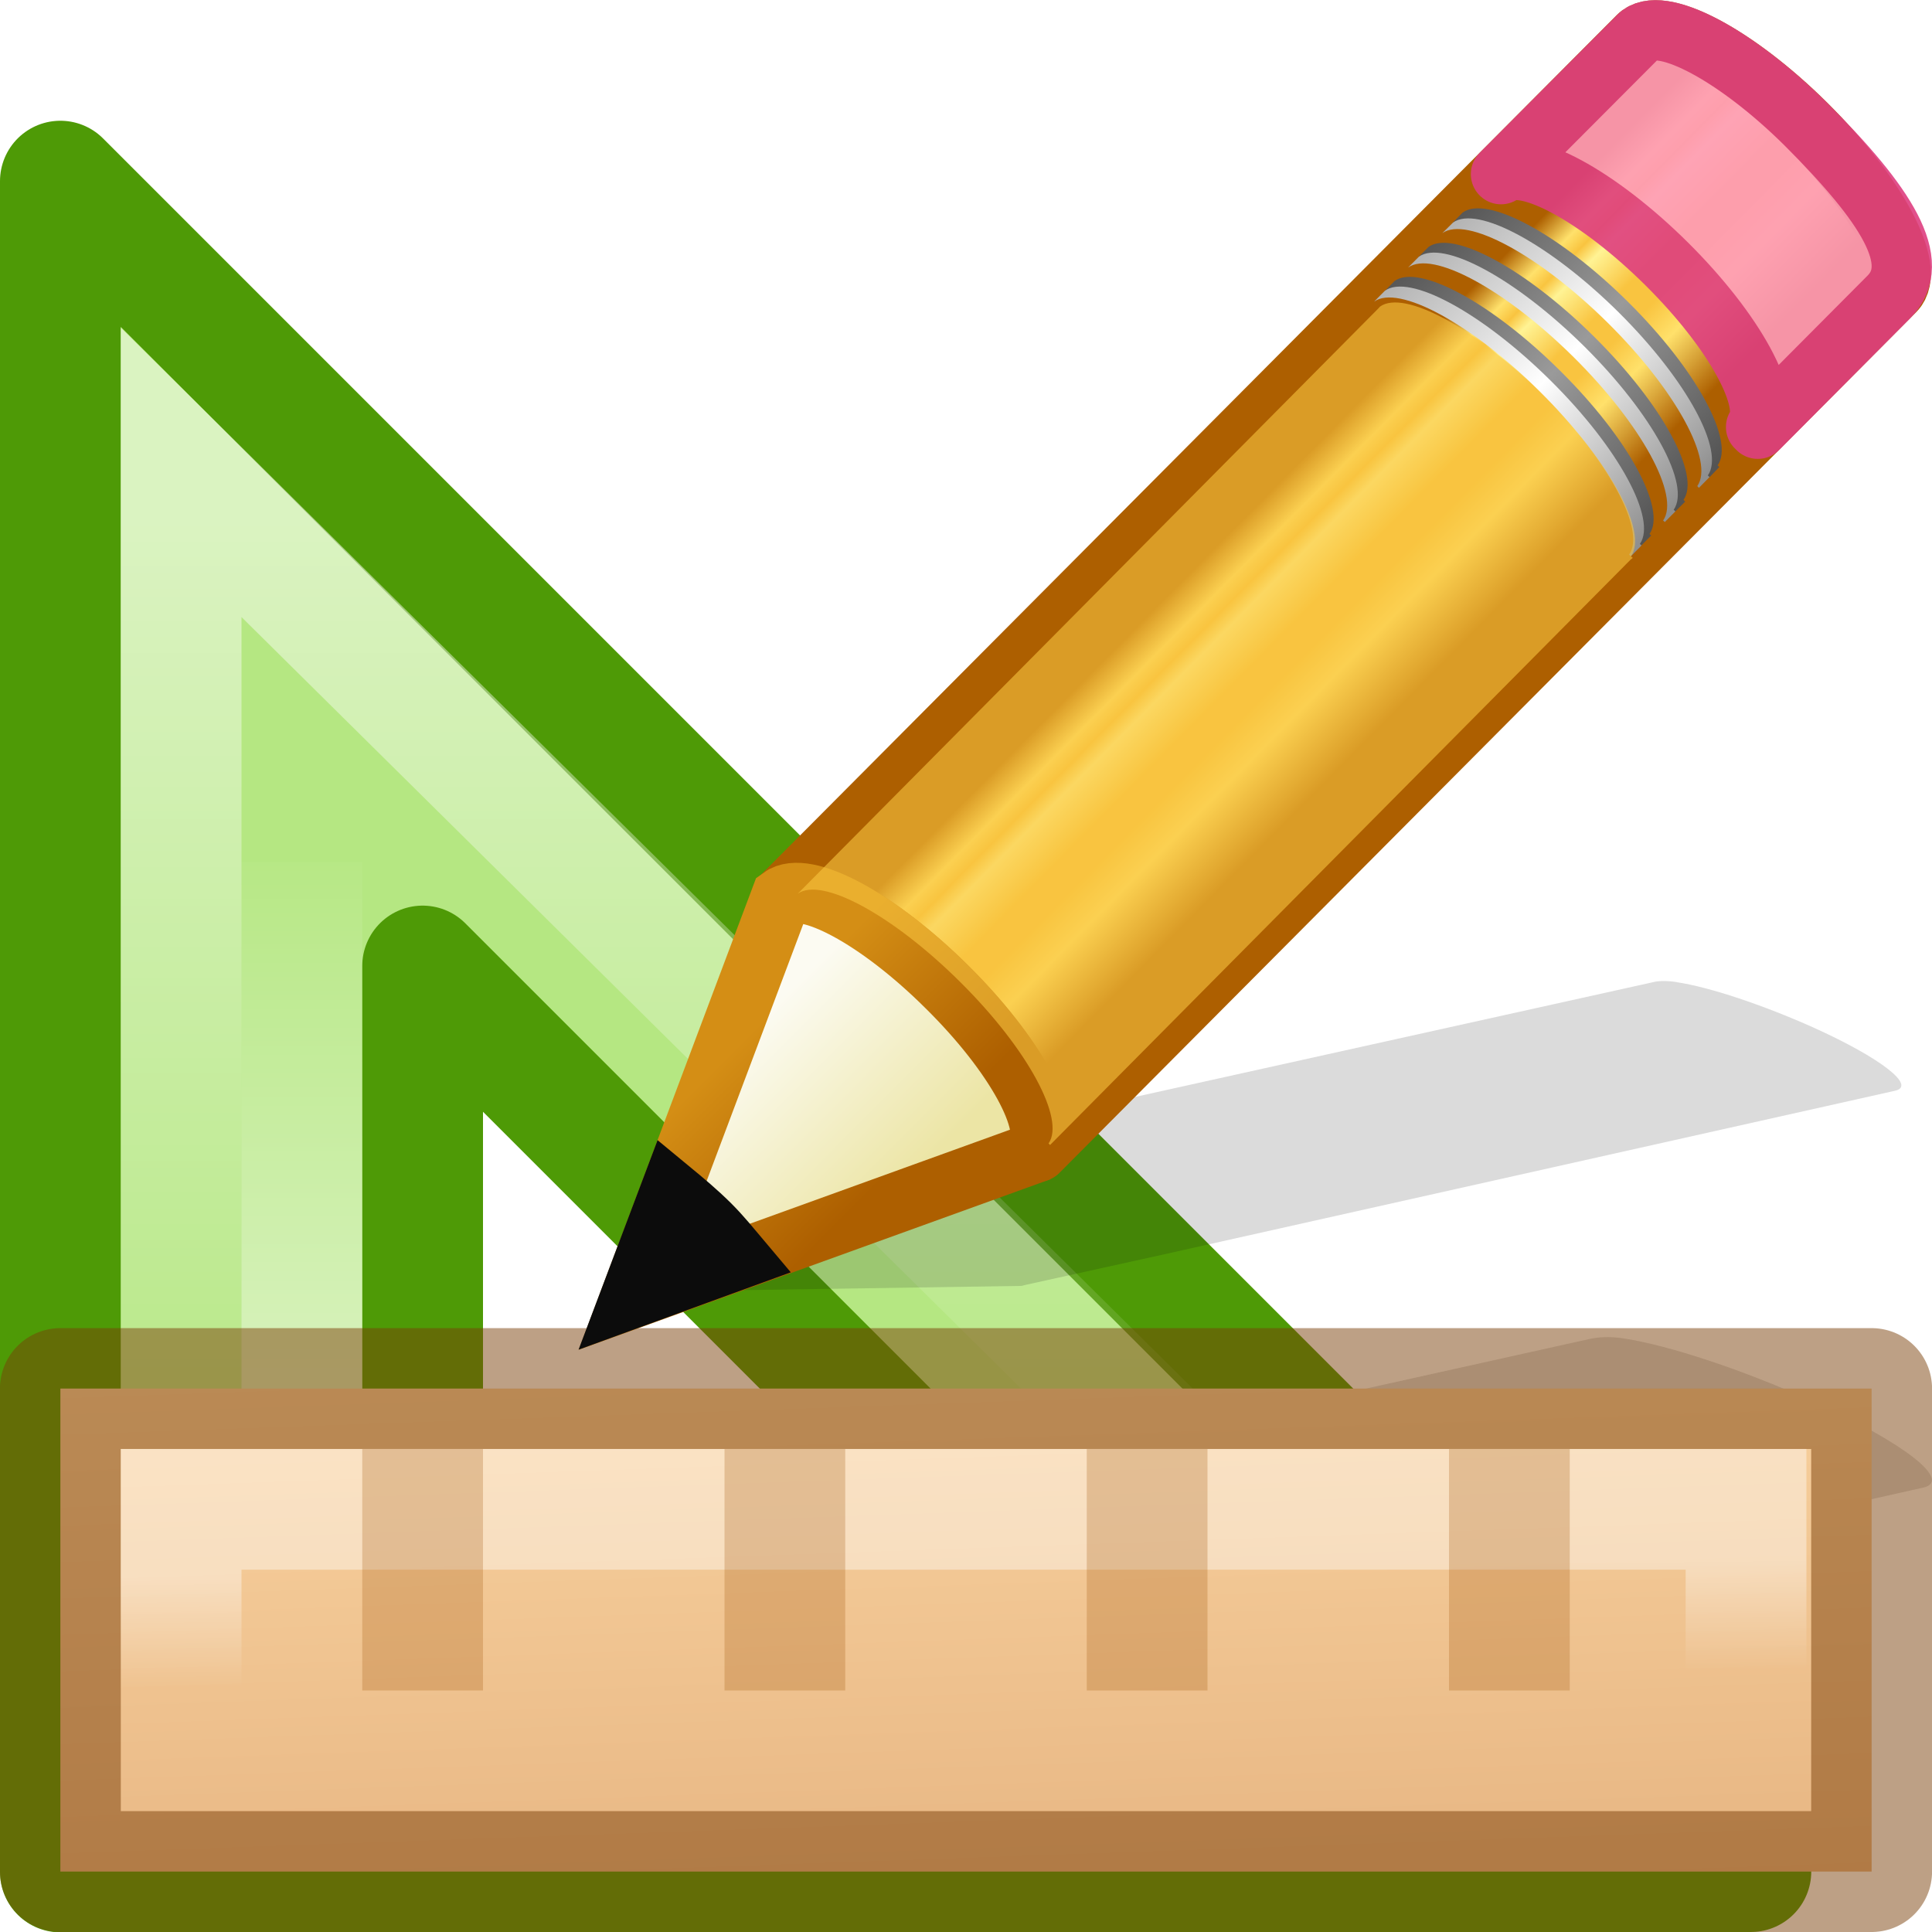
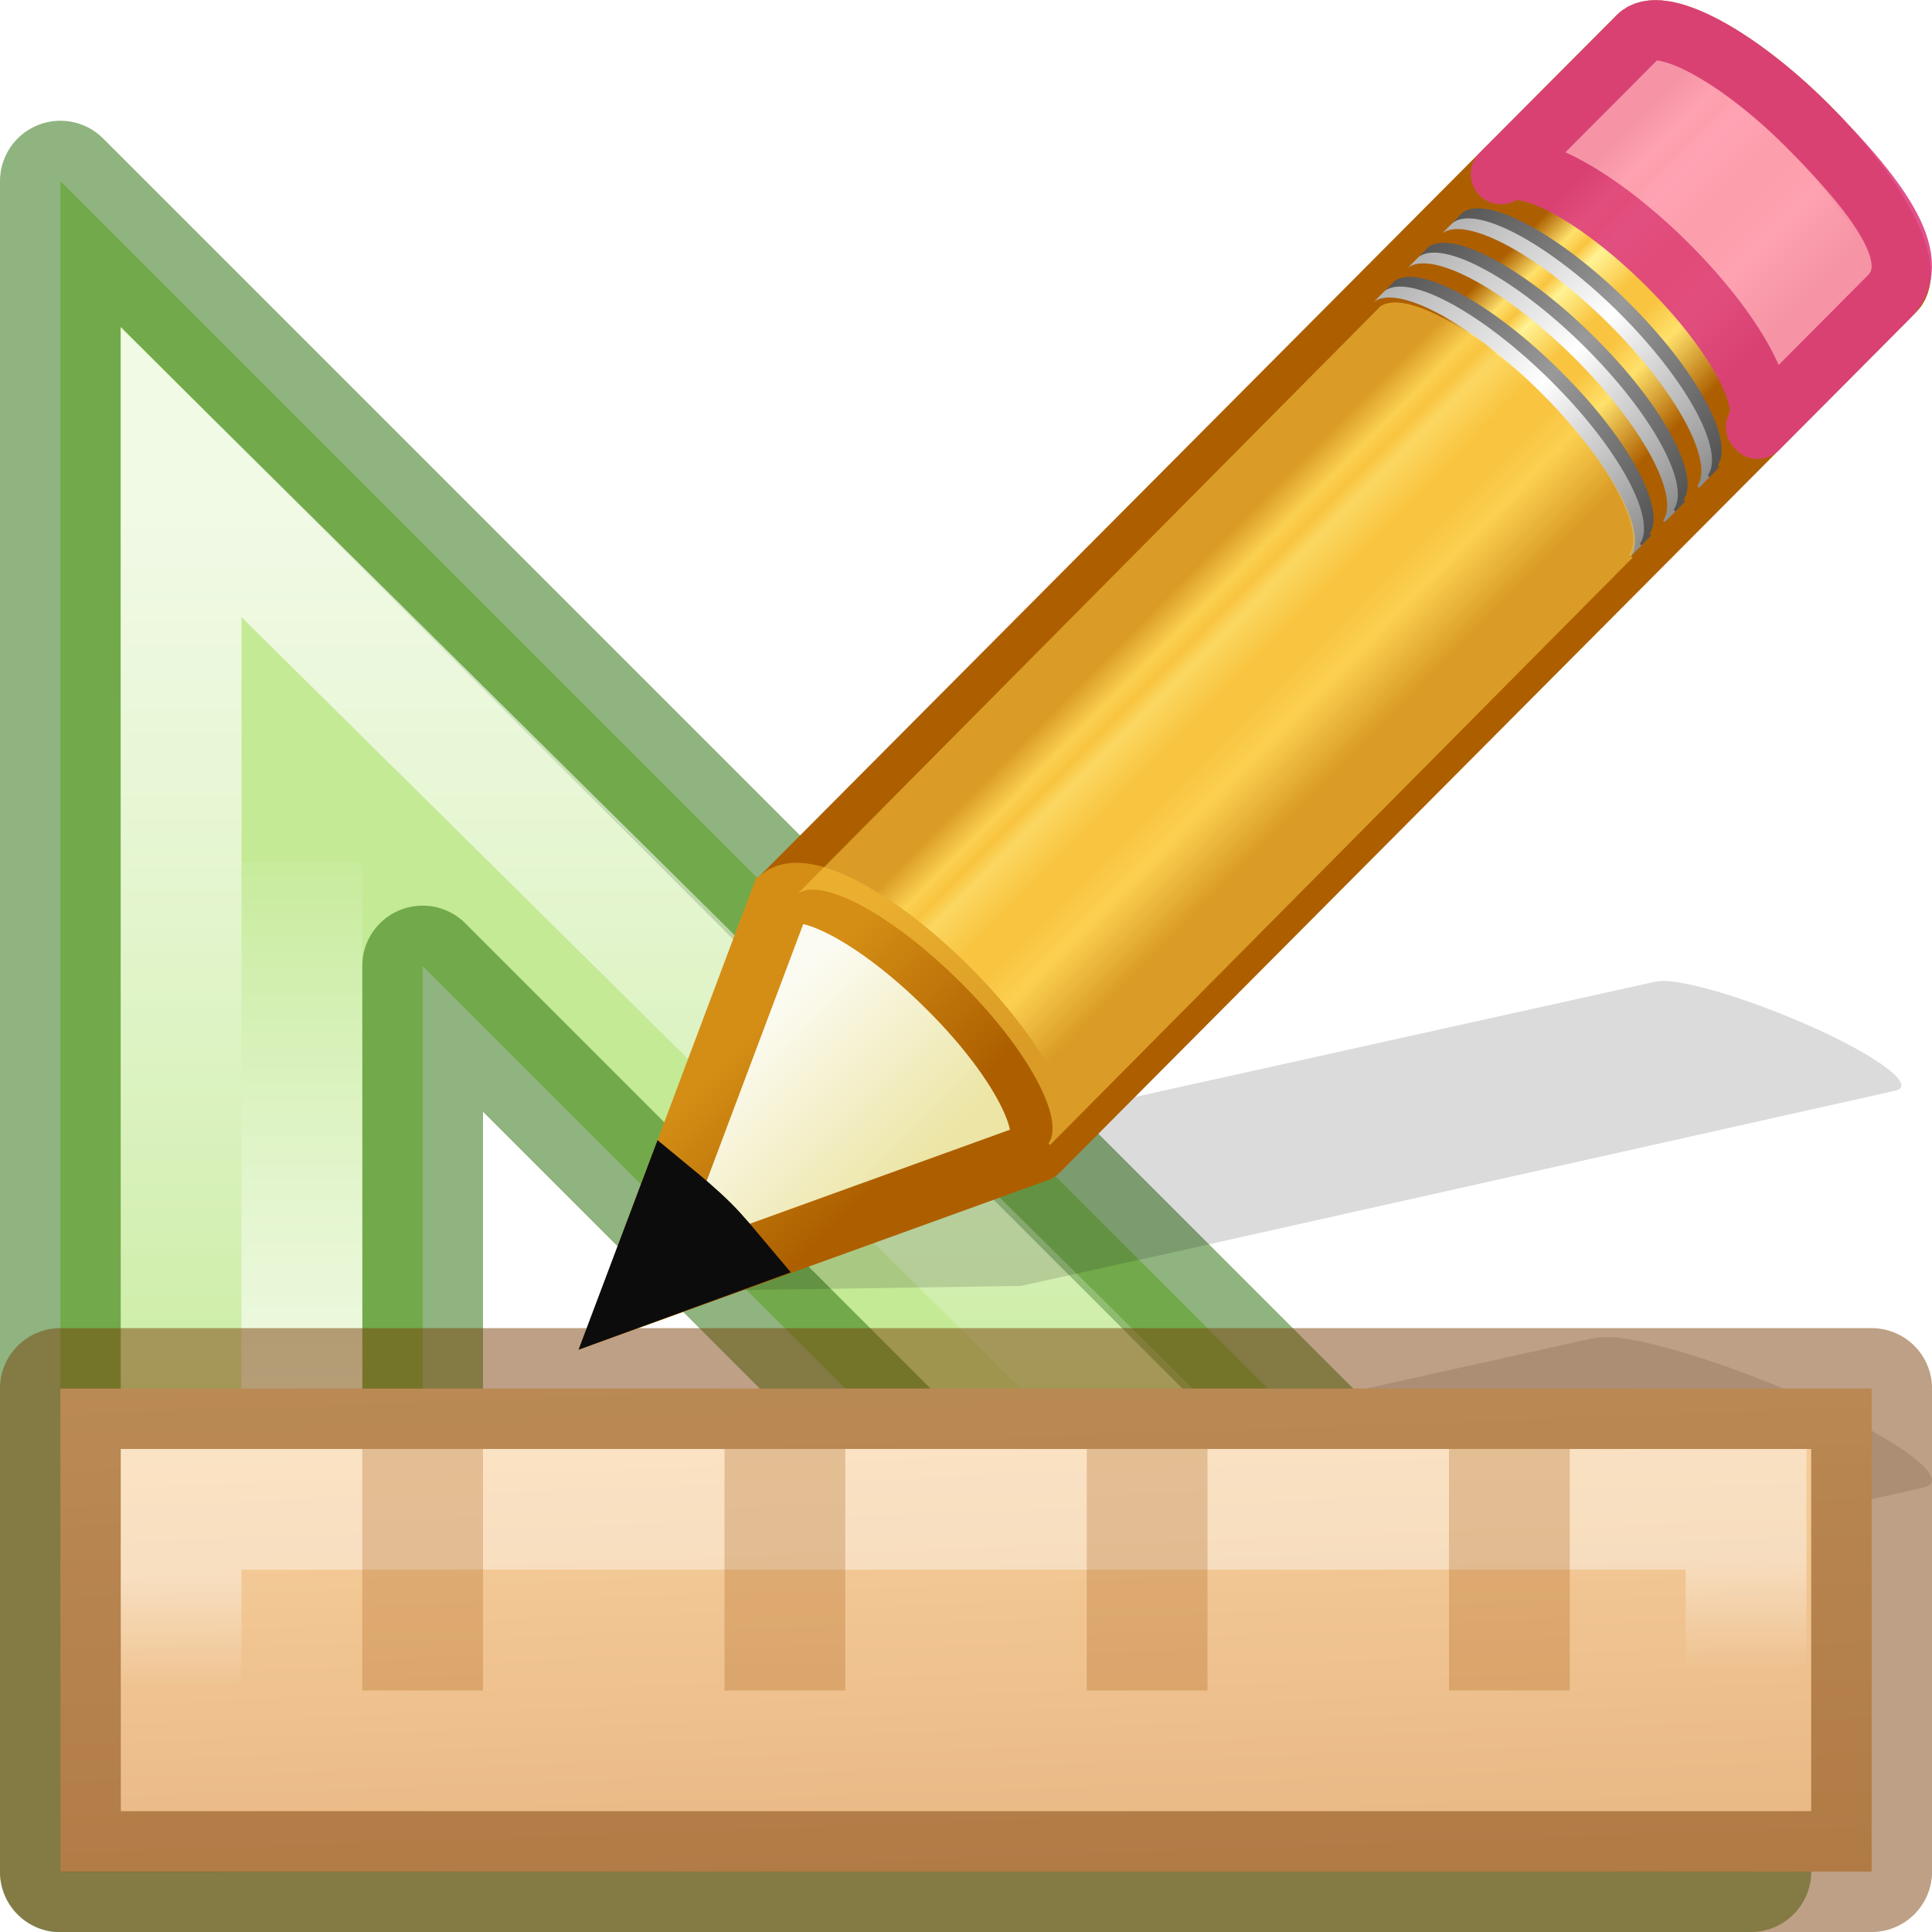
<svg xmlns="http://www.w3.org/2000/svg" xmlns:xlink="http://www.w3.org/1999/xlink" height="16" width="16">
-   <linearGradient id="a" gradientUnits="userSpaceOnUse" x1="7.239" x2="9.283" y1="6.848" y2="8.869">
+   <linearGradient id="a" gradientTransform="matrix(.4403582 0 0 .4403582 -76.20947 -3.14648)" gradientUnits="userSpaceOnUse" x1="188" x2="188" xlink:href="#b" y1="17" y2="36.026" />
+   <linearGradient id="b">
+     <stop offset="0" stop-color="#fff" />
+     <stop offset="1" stop-color="#fff" stop-opacity="0" />
+   </linearGradient>
+   <linearGradient id="c" gradientTransform="matrix(.5741871 0 0 .5727013 -100.4248 -7.179241)" gradientUnits="userSpaceOnUse" x1="182" x2="182" xlink:href="#b" y1="33" y2="24.52" />
+   <linearGradient id="d" gradientUnits="userSpaceOnUse" x1="7.239" x2="9.283" y1="6.848" y2="8.869">
    <stop offset="0" stop-color="#ad5f00" />
    <stop offset=".135" stop-color="#ffe16b" />
    <stop offset=".202" stop-color="#f9c440" />
    <stop offset=".27" stop-color="#fff394" />
    <stop offset=".447" stop-color="#f9c440" />
    <stop offset=".571" stop-color="#f9c440" />
    <stop offset=".72" stop-color="#ffe16b" />
    <stop offset="1" stop-color="#ad5f00" />
  </linearGradient>
-   <linearGradient id="b" gradientTransform="matrix(.404 -.406 .607 .602 -17.868 .693)" gradientUnits="userSpaceOnUse" x1="30.038" x2="30.038" xlink:href="#c" y1="24.99" y2="30" />
-   <linearGradient id="c">
+   <linearGradient id="e" gradientTransform="matrix(.404 -.406 .607 .602 -17.868 .693)" gradientUnits="userSpaceOnUse" x1="30.038" x2="30.038" xlink:href="#f" y1="24.99" y2="30" />
+   <linearGradient id="f">
    <stop offset="0" stop-color="#565656" />
    <stop offset=".5" stop-color="#9a9a9a" />
    <stop offset="1" stop-color="#545454" />
  </linearGradient>
-   <linearGradient id="d" gradientTransform="matrix(.404 -.406 .607 .602 -17.983 .81)" gradientUnits="userSpaceOnUse" x1="30.038" x2="30.038" xlink:href="#e" y1="24.99" y2="30" />
-   <linearGradient id="e">
+   <linearGradient id="g" gradientTransform="matrix(.404 -.406 .607 .602 -17.983 .81)" gradientUnits="userSpaceOnUse" x1="30.038" x2="30.038" xlink:href="#h" y1="24.99" y2="30" />
+   <linearGradient id="h">
    <stop offset="0" stop-color="#b1b1b1" />
    <stop offset=".5" stop-color="#fff" />
    <stop offset="1" stop-color="#8f8f8f" />
  </linearGradient>
-   <linearGradient id="f" gradientTransform="matrix(.404 -.406 .607 .602 -17.466 .29)" gradientUnits="userSpaceOnUse" x1="30.038" x2="30.038" xlink:href="#c" y1="24.99" y2="30" />
-   <linearGradient id="g" gradientTransform="matrix(.404 -.406 .607 .602 -17.58 .405)" gradientUnits="userSpaceOnUse" x1="30.038" x2="30.038" xlink:href="#e" y1="24.99" y2="30" />
-   <linearGradient id="h" gradientTransform="matrix(.404 -.406 .607 .602 -17.062 -.116)" gradientUnits="userSpaceOnUse" x1="30.038" x2="30.038" xlink:href="#c" y1="24.99" y2="30" />
-   <linearGradient id="i" gradientTransform="matrix(.404 -.406 .607 .602 -17.177 0)" gradientUnits="userSpaceOnUse" x1="30.038" x2="30.038" xlink:href="#e" y1="24.99" y2="30" />
-   <linearGradient id="j" gradientTransform="matrix(.404 -.406 .607 .602 -17.637 .462)" gradientUnits="userSpaceOnUse" x1="9" x2="9" y1="29.057" y2="26.03">
+   <linearGradient id="i" gradientTransform="matrix(.404 -.406 .607 .602 -17.466 .29)" gradientUnits="userSpaceOnUse" x1="30.038" x2="30.038" xlink:href="#f" y1="24.99" y2="30" />
+   <linearGradient id="j" gradientTransform="matrix(.404 -.406 .607 .602 -17.58 .405)" gradientUnits="userSpaceOnUse" x1="30.038" x2="30.038" xlink:href="#h" y1="24.99" y2="30" />
+   <linearGradient id="k" gradientTransform="matrix(.404 -.406 .607 .602 -17.062 -.116)" gradientUnits="userSpaceOnUse" x1="30.038" x2="30.038" xlink:href="#f" y1="24.99" y2="30" />
+   <linearGradient id="l" gradientTransform="matrix(.404 -.406 .607 .602 -17.177 0)" gradientUnits="userSpaceOnUse" x1="30.038" x2="30.038" xlink:href="#h" y1="24.99" y2="30" />
+   <linearGradient id="m" gradientTransform="matrix(.404 -.406 .607 .602 -17.637 .462)" gradientUnits="userSpaceOnUse" x1="9" x2="9" y1="29.057" y2="26.03">
    <stop offset="0" stop-color="#ece5a5" />
    <stop offset="1" stop-color="#fcfbf2" />
  </linearGradient>
-   <linearGradient id="k" gradientTransform="matrix(.376 .036 .037 .375 -2.218 -1.133)" gradientUnits="userSpaceOnUse" x1="5.518" x2="9.522" y1="37.372" y2="41.392">
+   <linearGradient id="n" gradientTransform="matrix(.376 .036 .037 .375 -2.218 -1.133)" gradientUnits="userSpaceOnUse" x1="5.518" x2="9.522" y1="37.372" y2="41.392">
    <stop offset="0" stop-color="#d48e15" />
    <stop offset="1" stop-color="#ad5f00" />
  </linearGradient>
-   <linearGradient id="l" gradientTransform="matrix(.4403582 0 0 .4403582 -76.20947 -3.14648)" gradientUnits="userSpaceOnUse" x1="188" x2="188" xlink:href="#m" y1="17" y2="36.026" />
-   <linearGradient id="m">
-     <stop offset="0" stop-color="#fff" />
-     <stop offset="1" stop-color="#fff" stop-opacity="0" />
-   </linearGradient>
-   <linearGradient id="n" gradientTransform="matrix(.5741871 0 0 .5727013 -100.4248 -7.179241)" gradientUnits="userSpaceOnUse" x1="182" x2="182" xlink:href="#m" y1="33" y2="24.52" />
  <linearGradient id="o" gradientUnits="userSpaceOnUse" x1="10.847" x2="11.017" y1="2.992" y2="7.805">
    <stop offset="0" stop-color="#fad4a1" />
    <stop offset="1" stop-color="#e6b481" />
  </linearGradient>
-   <linearGradient id="p" gradientTransform="matrix(0 .33333 -.86364 0 28.705 -122.667)" gradientUnits="userSpaceOnUse" x1="382.983" x2="385.729" xlink:href="#m" y1="23.994" y2="23.914" />
-   <path d="m.5 1.5 14 14-14.0.003 0-2.96zm3 6.5v4.5h4.5z" fill="#81d72c" fill-opacity=".588" fill-rule="evenodd" stroke="#4e9a06" stroke-linejoin="round" />
+   <linearGradient id="p" gradientTransform="matrix(0 .33333 -.86364 0 28.705 -122.667)" gradientUnits="userSpaceOnUse" x1="382.983" x2="385.729" xlink:href="#b" y1="23.994" y2="23.914" />
+   <path d="m.5 1.5 14 14-14.0.003 0-2.96zm3 6.5v4.5h4.5z" style="fill:#9bdb4d;fill-opacity:.588;fill-rule:evenodd;stroke:#206b00;stroke-linejoin:round;stroke-opacity:.502" />
  <g fill="none">
-     <path d="m1.5 3.912v10.588h10.699z" fill="none" opacity=".5" stroke="url(#l)" />
-     <path d="m2.5 7.138v6.362h5.5" opacity=".5" stroke="url(#n)" />
+     <path d="m1.5 3.912v10.588h10.699z" fill="none" opacity=".5" stroke="url(#a)" />
+     <path d="m2.5 7.138v6.362h5.5" opacity=".5" stroke="url(#c)" />
+   </g>
+   <g fill="none">
+     <path d="m1.5 3.912v10.588h10.699z" fill="none" opacity=".5" stroke="url(#a)" />
+     <path d="m2.5 7.138v6.362h5.5" opacity=".5" stroke="url(#c)" />
  </g>
  <path d="m13.45 11.085c-.124-.02-.22-.01-.282.003l-8.333 1.85-1.533.34-.048.008-1.777 1.314 4.538-.068.038-.01 1.543-.338 8.33-1.864c.25-.056-.162-.376-.925-.72-.572-.257-1.176-.457-1.55-.515z" fill="#0c0c0c" fill-rule="evenodd" opacity=".15" />
  <g transform="translate(0 7.9995)">
    <path d="m15.5 3.5v4h-15v-4z" fill="url(#o)" stroke="#783f07" stroke-linejoin="round" stroke-opacity=".49" stroke-width="1.001" />
    <path d="m14.46 4.5v2h-12.96v-2z" fill="none" opacity=".4" stroke="url(#p)" />
    <path d="m3 12v2h1v-2zm3 0v2h1v-2zm3 0v2h1v-2zm3 0v2h1v-2z" fill="#a1550a" fill-opacity=".251" transform="translate(0 -7.9995)" />
  </g>
  <g transform="translate(-.254739 -5.316769)">
    <path d="m14.14 13.45c-.09-.014-.16-.01-.205.003l-6.08 1.347-1.118.25-.033.006-1.298.96 3.31-.05.03-.008 1.125-.248 6.077-1.36c.182-.04-.12-.273-.676-.524-.418-.187-.858-.334-1.13-.375z" fill="#0c0c0c" fill-rule="evenodd" opacity=".15" />
    <g transform="matrix(.7 0 0 .7 5.29 5.02)">
-       <path d="m2.05 11.037c.285-.207 1.147.257 1.96 1.062.81.802 1.26 1.64 1.057 1.93 0 0 .02.017.02.02l10.136-10.183c.258-.258-.213-1.143-1.05-1.974-.84-.832-1.73-1.295-1.987-1.037z" fill="url(#a)" stroke="#ad5f00" stroke-linejoin="round" stroke-width=".714" />
+       <path d="m2.05 11.037c.285-.207 1.147.257 1.96 1.062.81.802 1.26 1.64 1.057 1.93 0 0 .02.017.02.02l10.136-10.183c.258-.258-.213-1.143-1.05-1.974-.84-.832-1.73-1.295-1.987-1.037z" fill="url(#d)" stroke="#ad5f00" stroke-linejoin="round" stroke-width=".714" />
      <path d="m10.565 2.484c.287-.208 1.148.256 1.96 1.062.81.804 1.26 1.64 1.058 1.93 0 .002.02.018.02.02l1.55-1.558c.41-.408-.028-1.093-.98-2.044-.813-.806-1.674-1.27-1.96-1.062l-.026.025z" fill="#fe9ab8" opacity=".9" stroke="#de3e80" stroke-linejoin="round" stroke-width=".714" />
-       <path d="m9.18 3.877c.285-.208 1.146.256 1.96 1.062.81.8 1.26 1.64 1.056 1.93l.02.017.126-.127s-.02-.016-.02-.018c.203-.29-.246-1.127-1.057-1.93-.812-.806-1.674-1.27-1.96-1.062z" fill="url(#b)" />
-       <path d="m9.063 3.993c.286-.208 1.148.256 1.96 1.062.81.803 1.26 1.64 1.058 1.93 0 .002.02.018.02.02l.127-.128-.02-.018c.204-.29-.246-1.13-1.057-1.933-.813-.806-1.674-1.27-1.96-1.062z" fill="url(#d)" />
-       <path d="m9.58 3.473c.287-.208 1.15.256 1.96 1.062.81.804 1.26 1.64 1.06 1.93-.002.002.018.018.017.02l.127-.127c0-.002-.02-.018-.02-.02.203-.29-.246-1.126-1.057-1.93-.812-.805-1.674-1.27-1.96-1.062z" fill="url(#f)" />
-       <path d="m9.465 3.59c.286-.21 1.148.256 1.96 1.06.81.805 1.26 1.642 1.058 1.932l.02.018.125-.126s-.02-.018-.02-.02c.204-.288-.246-1.126-1.056-1.93-.813-.805-1.674-1.27-1.96-1.062z" fill="url(#g)" />
-       <path d="m9.985 3.067c.286-.207 1.148.257 1.96 1.062.81.802 1.26 1.64 1.058 1.93 0 0 .02.017.02.02l.125-.13s-.02-.017-.02-.02c.203-.287-.246-1.125-1.057-1.93-.81-.804-1.672-1.27-1.96-1.06z" fill="url(#h)" />
-       <path d="m9.87 3.183c.285-.207 1.147.257 1.96 1.062.81.804 1.26 1.642 1.057 1.93 0 .002.02.02.02.02l.125-.127s-.02-.018-.02-.02c.204-.288-.246-1.126-1.056-1.93-.813-.805-1.674-1.27-1.96-1.06z" fill="url(#i)" />
+       <path d="m9.18 3.877c.285-.208 1.146.256 1.96 1.062.81.8 1.26 1.64 1.056 1.93l.02.017.126-.127s-.02-.016-.02-.018c.203-.29-.246-1.127-1.057-1.93-.812-.806-1.674-1.27-1.96-1.062z" fill="url(#e)" />
+       <path d="m9.063 3.993c.286-.208 1.148.256 1.96 1.062.81.803 1.26 1.64 1.058 1.93 0 .002.02.018.02.02l.127-.128-.02-.018c.204-.29-.246-1.13-1.057-1.933-.813-.806-1.674-1.27-1.96-1.062z" fill="url(#g)" />
+       <path d="m9.58 3.473c.287-.208 1.15.256 1.96 1.062.81.804 1.26 1.64 1.06 1.93-.002.002.018.018.017.02l.127-.127c0-.002-.02-.018-.02-.02.203-.29-.246-1.126-1.057-1.93-.812-.805-1.674-1.27-1.96-1.062z" fill="url(#i)" />
+       <path d="m9.465 3.59c.286-.21 1.148.256 1.96 1.06.81.805 1.26 1.642 1.058 1.932l.02.018.125-.126s-.02-.018-.02-.02c.204-.288-.246-1.126-1.056-1.93-.813-.805-1.674-1.27-1.96-1.062z" fill="url(#j)" />
+       <path d="m9.985 3.067c.286-.207 1.148.257 1.96 1.062.81.802 1.26 1.64 1.058 1.93 0 0 .02.017.02.02l.125-.13s-.02-.017-.02-.02c.203-.287-.246-1.125-1.057-1.93-.81-.804-1.672-1.27-1.96-1.06z" fill="url(#k)" />
+       <path d="m9.87 3.183c.285-.207 1.147.257 1.96 1.062.81.804 1.26 1.642 1.057 1.93 0 .002.02.02.02.02l.125-.127s-.02-.018-.02-.02c.204-.288-.246-1.126-1.056-1.93-.813-.805-1.674-1.27-1.96-1.06z" fill="url(#l)" />
      <g fill-rule="evenodd" stroke-width=".714">
-         <path d="m.26 15.794 4.772-1.725.04-.04c.202-.29-.253-1.13-1.064-1.93-.812-.808-1.673-1.27-1.96-1.06z" fill="url(#j)" stroke="url(#k)" />
+         <path d="m.26 15.794 4.772-1.725.04-.04c.202-.29-.253-1.13-1.064-1.93-.812-.808-1.673-1.27-1.96-1.06z" fill="url(#m)" stroke="url(#n)" />
        <path d="m.744 14.506-.484 1.284 1.3-.474c-.113-.134-.22-.268-.354-.402-.155-.154-.307-.28-.462-.408z" fill="#0c0c0c" stroke="#0c0c0c" />
      </g>
      <path d="m2.244 10.998c.283-.206 1.129.253 1.929 1.05.796.791 1.239 1.619 1.039 1.904 0 0 .019.017.017.019l6.866-6.923.029-.024s-.023-.017-.021-.019c.2-.286-.243-1.111-1.04-1.904-.8-.8-1.646-1.254-1.929-1.05l-.024.026z" fill="#f9c440" opacity=".6" stroke-width="1.429" />
    </g>
  </g>
</svg>
